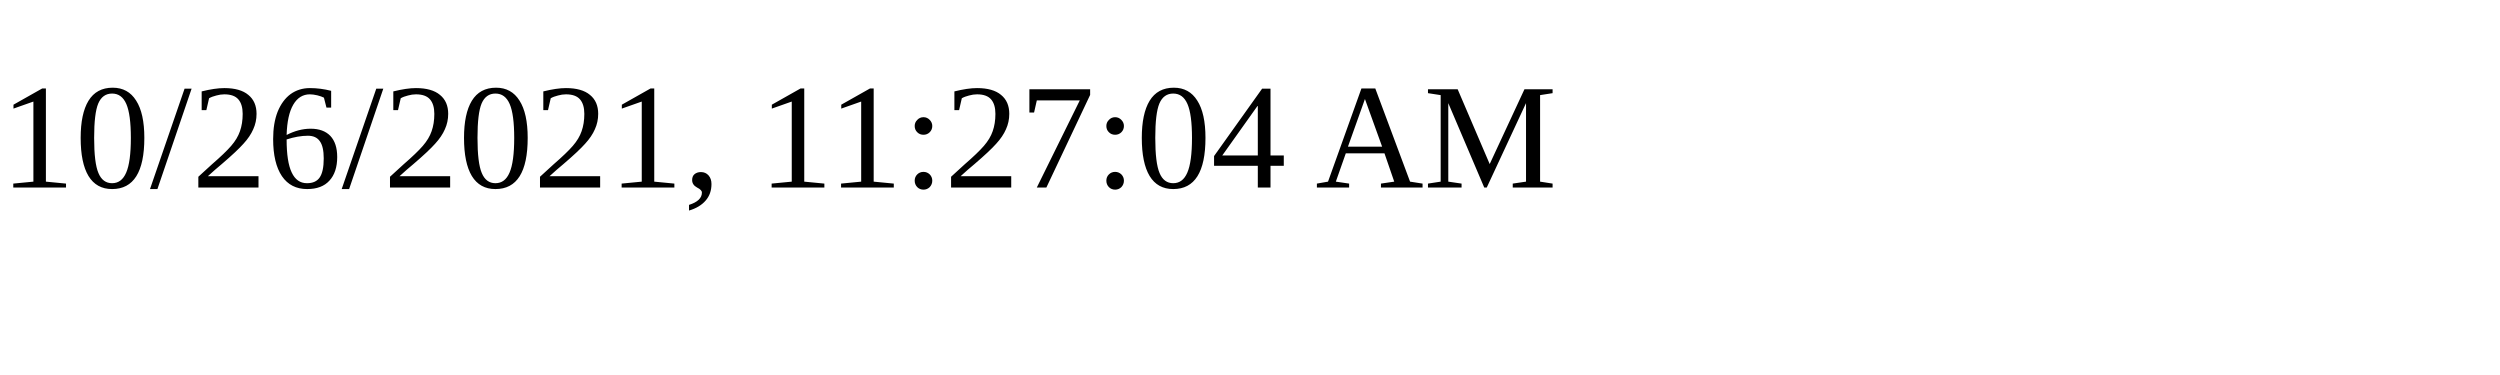
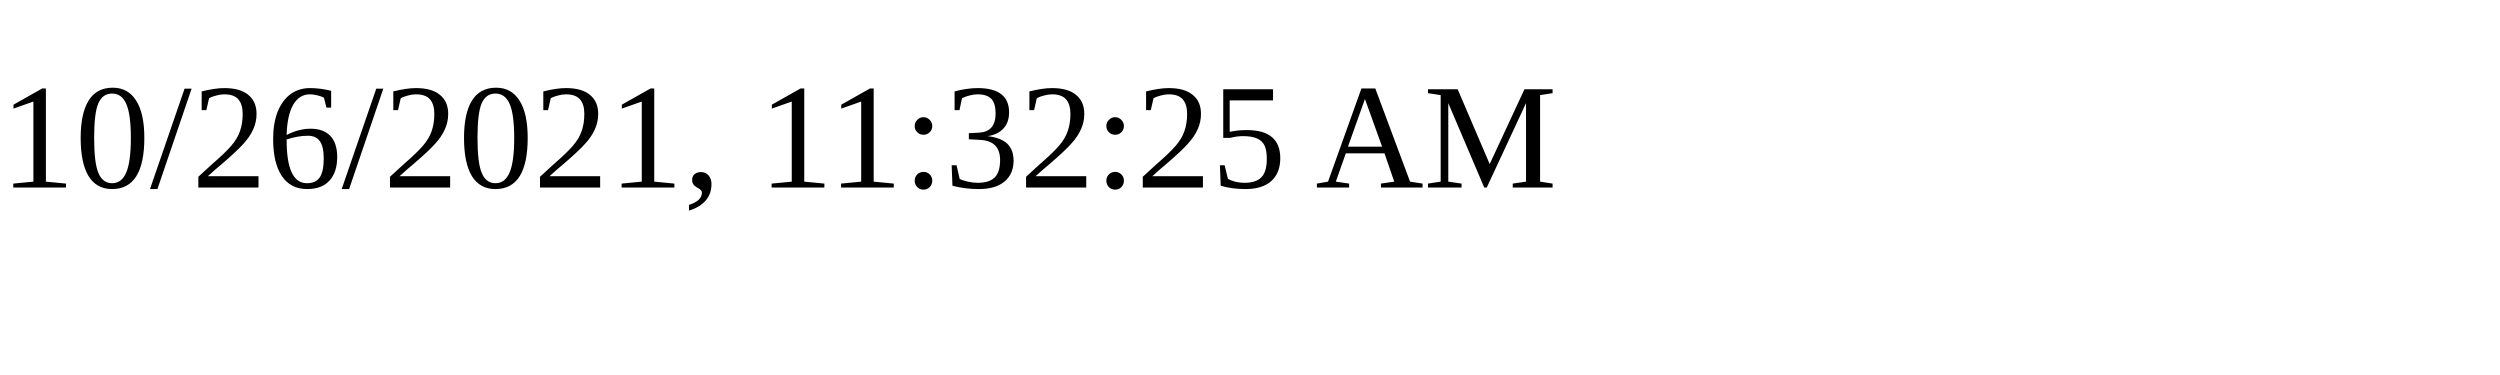
<svg xmlns="http://www.w3.org/2000/svg" height="30" width="200">
-   <text x="0" y="15">10/26/2021, 11:27:04 AM</text>
+   <text x="0" y="15">10/26/2021, 11:32:25 AM</text>
</svg>
